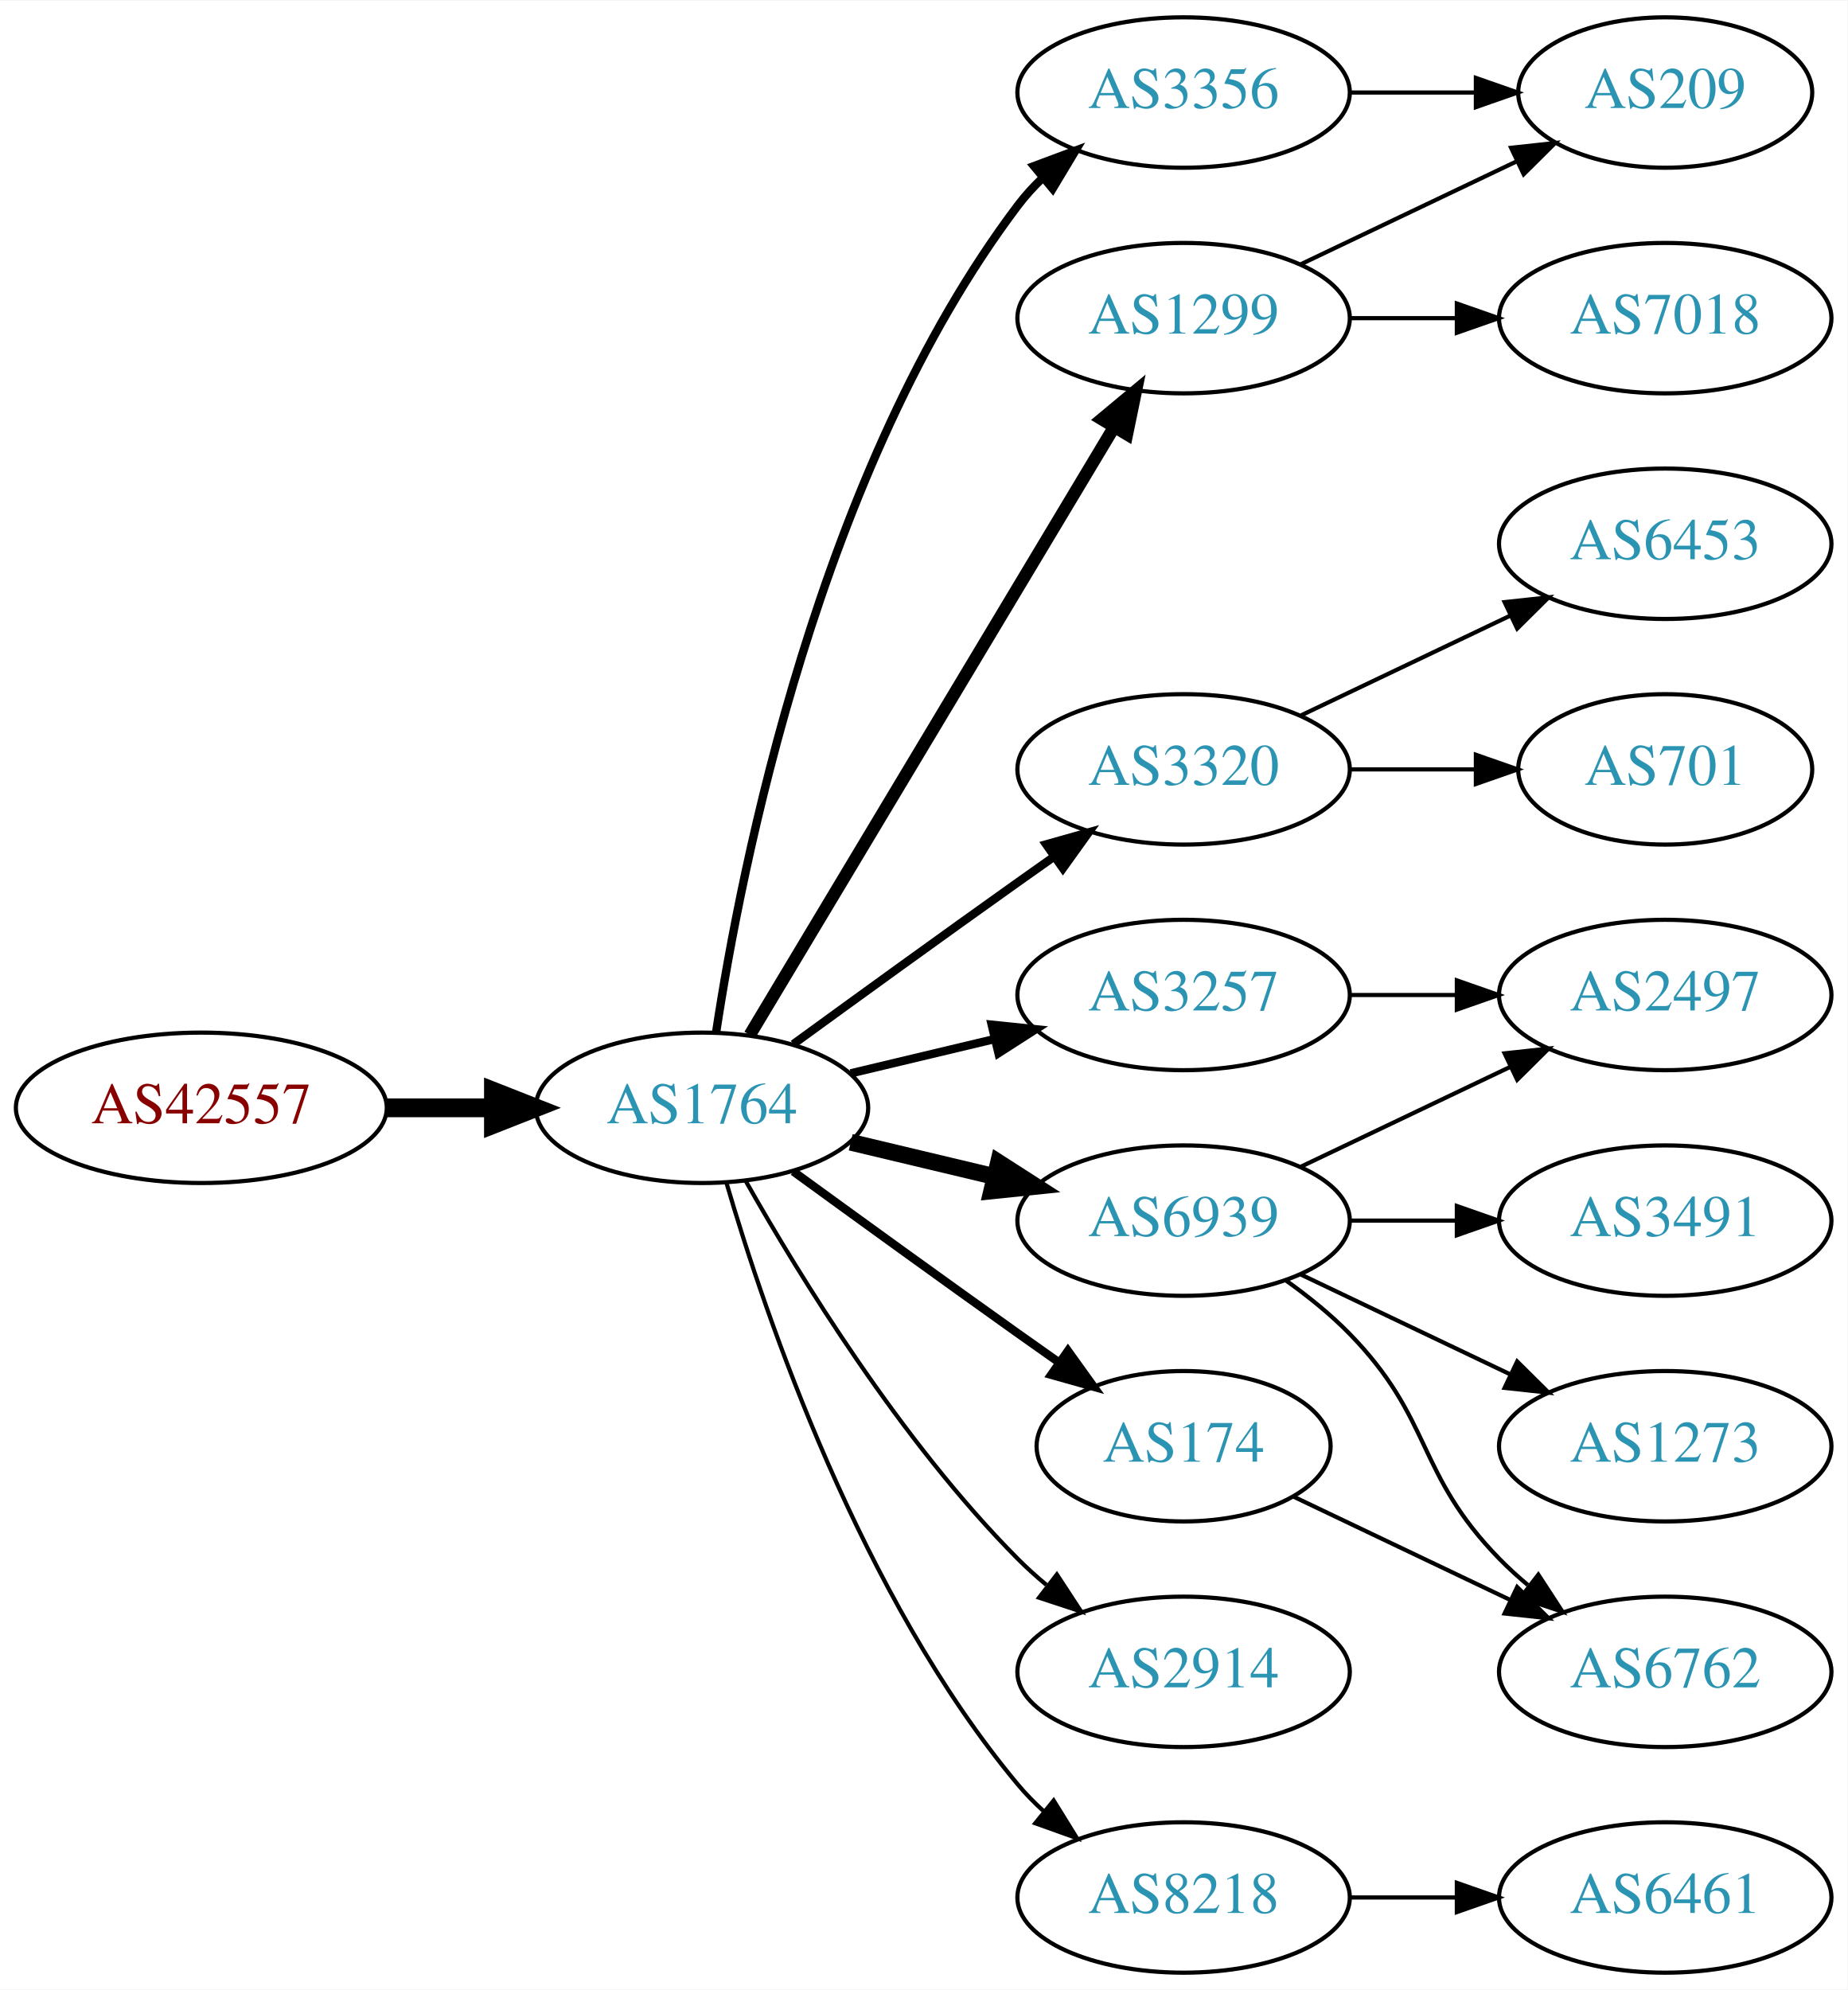
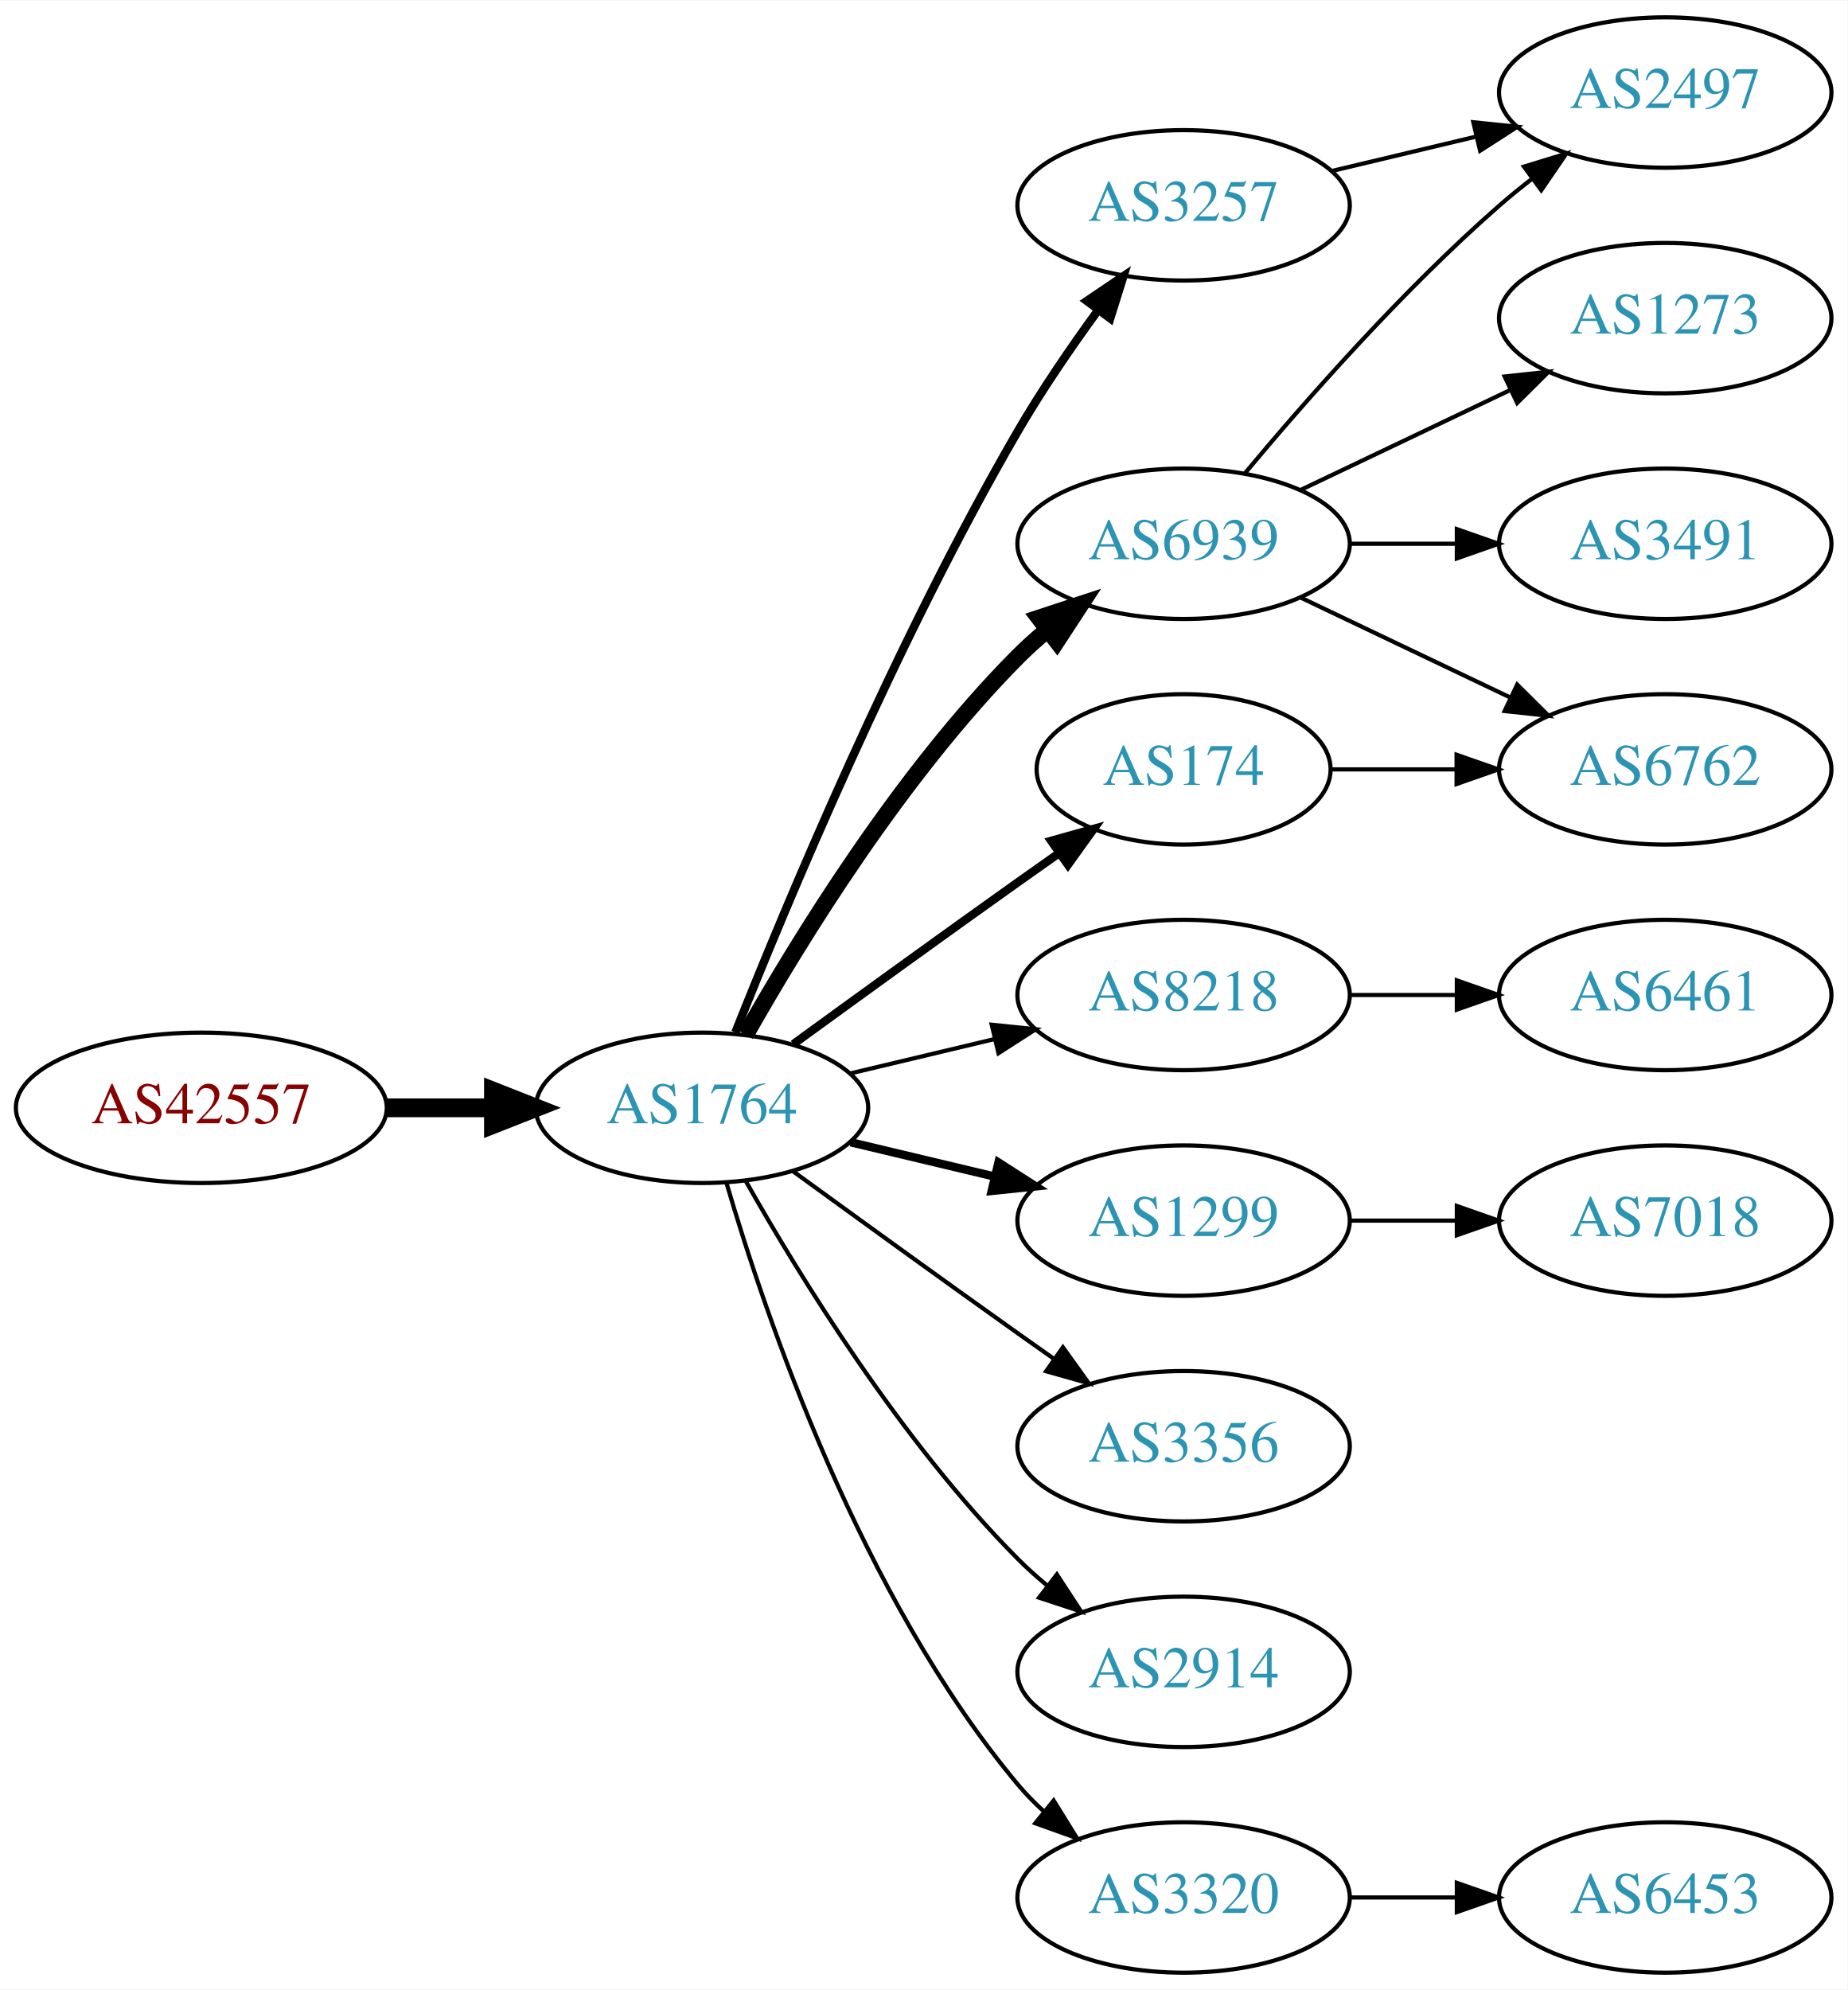
<svg xmlns="http://www.w3.org/2000/svg" xmlns:xlink="http://www.w3.org/1999/xlink" width="442pt" height="476pt" viewBox="0.00 0.00 442.27 476.00">
  <g id="graph0" class="graph" transform="scale(1 1) rotate(0) translate(4 472)">
    <polygon fill="white" stroke="none" points="-4,4 -4,-472 438.271,-472 438.271,4 -4,4" />
    <g id="node1" class="node">
      <g id="a_node1">
        <a xlink:href="/asn/42557" xlink:title="AS42557 ~ Xidras GmbH [AT]">
          <ellipse fill="#ffffff" stroke="black" cx="44.196" cy="-207" rx="44.393" ry="18" />
          <text text-anchor="middle" x="44.196" y="-203.3" font-family="Times,serif" font-size="14.00" fill="#880000">AS42557</text>
        </a>
      </g>
    </g>
    <g id="node2" class="node">
      <g id="a_node2">
        <a xlink:href="/asn/1764" xlink:title="AS1764 ~ NEXTLAYER-AS [AT]">
          <ellipse fill="#ffffff" stroke="black" cx="164.039" cy="-207" rx="39.794" ry="18" />
          <text text-anchor="middle" x="164.039" y="-203.3" font-family="Times,serif" font-size="14.00" fill="#2c94b3">AS1764</text>
        </a>
      </g>
    </g>
    <g id="edge1" class="edge">
      <path fill="none" stroke="black" stroke-width="4.5" d="M88.407,-207C96.72,-207 105.482,-207 113.965,-207" />
      <polygon fill="black" stroke="black" stroke-width="4.5" points="114.123,-210.938 124.123,-207 114.123,-203.063 114.123,-210.938" />
    </g>
    <g id="node3" class="node">
      <g id="a_node3">
-         <a xlink:href="/asn/1299" xlink:title="AS1299 ~ Telia Carrier [EU]">
-           <ellipse fill="#ffffff" stroke="black" cx="279.332" cy="-396" rx="39.794" ry="18" />
-           <text text-anchor="middle" x="279.332" y="-392.3" font-family="Times,serif" font-size="14.00" fill="#2c94b3">AS1299</text>
+         <a xlink:href="/asn/6939" xlink:title="AS6939 ~ Hurricane Electric LLC [US]">
+           <ellipse fill="#ffffff" stroke="black" cx="279.332" cy="-342" rx="39.794" ry="18" />
+           <text text-anchor="middle" x="279.332" y="-338.3" font-family="Times,serif" font-size="14.00" fill="#2c94b3">AS6939</text>
        </a>
      </g>
    </g>
    <g id="edge2" class="edge">
-       <path fill="none" stroke="black" stroke-width="3" d="M175.494,-224.442C195.475,-257.775 239.18,-330.686 262.666,-369.866" />
-       <polygon fill="black" stroke="black" stroke-width="3" points="259.758,-371.823 267.902,-378.6 265.762,-368.224 259.758,-371.823" />
+       <path fill="none" stroke="black" stroke-width="4" d="M174.498,-224.49C187.28,-247.096 211.712,-286.886 239.685,-315 241.796,-317.121 244.092,-319.188 246.477,-321.171" />
+       <polygon fill="black" stroke="black" stroke-width="4" points="244.73,-324.242 254.793,-327.556 248.993,-318.69 244.73,-324.242" />
    </g>
    <g id="node4" class="node">
      <g id="a_node4">
-         <a xlink:href="/asn/3320" xlink:title="AS3320 ~ DTAG [DE]">
-           <ellipse fill="#ffffff" stroke="black" cx="279.332" cy="-288" rx="39.794" ry="18" />
-           <text text-anchor="middle" x="279.332" y="-284.3" font-family="Times,serif" font-size="14.00" fill="#2c94b3">AS3320</text>
+         <a xlink:href="/asn/8218" xlink:title="AS8218 ~ legacy Neotelecoms [FR]">
+           <ellipse fill="#ffffff" stroke="black" cx="279.332" cy="-234" rx="39.794" ry="18" />
+           <text text-anchor="middle" x="279.332" y="-230.3" font-family="Times,serif" font-size="14.00" fill="#2c94b3">AS8218</text>
        </a>
      </g>
    </g>
    <g id="edge3" class="edge">
-       <path fill="none" stroke="black" stroke-width="2" d="M185.887,-222.222C200.821,-233.091 221.435,-248.025 239.685,-261 242.506,-263.005 245.449,-265.085 248.397,-267.159" />
-       <polygon fill="black" stroke="black" stroke-width="2" points="246.424,-270.05 256.621,-272.926 250.443,-264.319 246.424,-270.05" />
+       <path fill="none" stroke="black" d="M199.646,-215.248C210.517,-217.838 222.671,-220.735 234.114,-223.462" />
+       <polygon fill="black" stroke="black" points="233.397,-226.889 243.936,-225.803 235.02,-220.08 233.397,-226.889" />
    </g>
    <g id="node5" class="node">
      <g id="a_node5">
-         <a xlink:href="/asn/3257" xlink:title="AS3257 ~ GTT [DE]">
-           <ellipse fill="#ffffff" stroke="black" cx="279.332" cy="-234" rx="39.794" ry="18" />
-           <text text-anchor="middle" x="279.332" y="-230.3" font-family="Times,serif" font-size="14.00" fill="#2c94b3">AS3257</text>
+         <a xlink:href="/asn/1299" xlink:title="AS1299 ~ Telia Carrier [EU]">
+           <ellipse fill="#ffffff" stroke="black" cx="279.332" cy="-180" rx="39.794" ry="18" />
+           <text text-anchor="middle" x="279.332" y="-176.3" font-family="Times,serif" font-size="14.00" fill="#2c94b3">AS1299</text>
        </a>
      </g>
    </g>
    <g id="edge4" class="edge">
-       <path fill="none" stroke="black" stroke-width="2" d="M199.646,-215.248C210.517,-217.838 222.671,-220.735 234.114,-223.462" />
-       <polygon fill="black" stroke="black" stroke-width="2" points="233.397,-226.889 243.936,-225.803 235.02,-220.08 233.397,-226.889" />
+       <path fill="none" stroke="black" stroke-width="2" d="M199.646,-198.752C210.517,-196.162 222.671,-193.265 234.114,-190.538" />
+       <polygon fill="black" stroke="black" stroke-width="2" points="235.02,-193.92 243.936,-188.197 233.397,-187.111 235.02,-193.92" />
    </g>
    <g id="node6" class="node">
      <g id="a_node6">
-         <a xlink:href="/asn/174" xlink:title="AS174 ~ Cogent Communications [US]">
-           <ellipse fill="#ffffff" stroke="black" cx="279.332" cy="-126" rx="35.194" ry="18" />
-           <text text-anchor="middle" x="279.332" y="-122.3" font-family="Times,serif" font-size="14.00" fill="#2c94b3">AS174</text>
+         <a xlink:href="/asn/3257" xlink:title="AS3257 ~ GTT [DE]">
+           <ellipse fill="#ffffff" stroke="black" cx="279.332" cy="-423" rx="39.794" ry="18" />
+           <text text-anchor="middle" x="279.332" y="-419.3" font-family="Times,serif" font-size="14.00" fill="#2c94b3">AS3257</text>
        </a>
      </g>
    </g>
    <g id="edge5" class="edge">
-       <path fill="none" stroke="black" stroke-width="2" d="M185.887,-191.778C200.821,-180.909 221.435,-165.975 239.685,-153 242.895,-150.718 246.264,-148.339 249.619,-145.982" />
-       <polygon fill="black" stroke="black" stroke-width="2" points="251.647,-148.834 257.83,-140.23 247.631,-143.101 251.647,-148.834" />
+       <path fill="none" stroke="black" stroke-width="2" d="M172.042,-225.051C184.169,-255.57 210.587,-318.933 239.685,-369 245.392,-378.819 252.43,-389.078 258.929,-397.984" />
+       <polygon fill="black" stroke="black" stroke-width="2" points="256.155,-400.119 264.934,-406.05 261.77,-395.938 256.155,-400.119" />
    </g>
    <g id="node7" class="node">
      <g id="a_node7">
-         <a xlink:href="/asn/6939" xlink:title="AS6939 ~ Hurricane Electric LLC [US]">
-           <ellipse fill="#ffffff" stroke="black" cx="279.332" cy="-180" rx="39.794" ry="18" />
-           <text text-anchor="middle" x="279.332" y="-176.3" font-family="Times,serif" font-size="14.00" fill="#2c94b3">AS6939</text>
+         <a xlink:href="/asn/174" xlink:title="AS174 ~ Cogent Communications [US]">
+           <ellipse fill="#ffffff" stroke="black" cx="279.332" cy="-288" rx="35.194" ry="18" />
+           <text text-anchor="middle" x="279.332" y="-284.3" font-family="Times,serif" font-size="14.00" fill="#2c94b3">AS174</text>
        </a>
      </g>
    </g>
    <g id="edge6" class="edge">
-       <path fill="none" stroke="black" stroke-width="4" d="M199.646,-198.752C210.517,-196.162 222.671,-193.265 234.114,-190.538" />
-       <polygon fill="black" stroke="black" stroke-width="4" points="235.02,-193.92 243.936,-188.197 233.397,-187.111 235.02,-193.92" />
+       <path fill="none" stroke="black" stroke-width="2" d="M185.887,-222.222C200.821,-233.091 221.435,-248.025 239.685,-261 242.895,-263.282 246.264,-265.661 249.619,-268.018" />
+       <polygon fill="black" stroke="black" stroke-width="2" points="247.631,-270.899 257.83,-273.77 251.647,-265.166 247.631,-270.899" />
    </g>
    <g id="node8" class="node">
      <g id="a_node8">
        <a xlink:href="/asn/3356" xlink:title="AS3356 ~ Level 3 Parent, LLC [US]">
-           <ellipse fill="#ffffff" stroke="black" cx="279.332" cy="-450" rx="39.794" ry="18" />
-           <text text-anchor="middle" x="279.332" y="-446.3" font-family="Times,serif" font-size="14.00" fill="#2c94b3">AS3356</text>
+           <ellipse fill="#ffffff" stroke="black" cx="279.332" cy="-126" rx="39.794" ry="18" />
+           <text text-anchor="middle" x="279.332" y="-122.3" font-family="Times,serif" font-size="14.00" fill="#2c94b3">AS3356</text>
        </a>
      </g>
    </g>
    <g id="edge7" class="edge">
-       <path fill="none" stroke="black" stroke-width="2" d="M167.415,-224.986C173.389,-264.422 192.1,-359.995 239.685,-423 241.442,-425.327 243.459,-427.529 245.629,-429.596" />
-       <polygon fill="black" stroke="black" stroke-width="2" points="243.513,-432.389 253.441,-436.088 247.987,-427.005 243.513,-432.389" />
+       <path fill="none" stroke="black" d="M185.887,-191.778C200.821,-180.909 221.435,-165.975 239.685,-153 242.506,-150.995 245.449,-148.915 248.397,-146.841" />
+       <polygon fill="black" stroke="black" points="250.443,-149.681 256.621,-141.074 246.424,-143.95 250.443,-149.681" />
    </g>
    <g id="node9" class="node">
      <g id="a_node9">
        <a xlink:href="/asn/2914" xlink:title="AS2914 ~ NTT America, Inc. [US]">
          <ellipse fill="#ffffff" stroke="black" cx="279.332" cy="-72" rx="39.794" ry="18" />
          <text text-anchor="middle" x="279.332" y="-68.3" font-family="Times,serif" font-size="14.00" fill="#2c94b3">AS2914</text>
        </a>
      </g>
    </g>
    <g id="edge8" class="edge">
      <path fill="none" stroke="black" d="M174.498,-189.51C187.28,-166.904 211.712,-127.114 239.685,-99 241.796,-96.879 244.092,-94.812 246.477,-92.829" />
      <polygon fill="black" stroke="black" points="248.993,-95.31 254.793,-86.444 244.73,-89.758 248.993,-95.31" />
    </g>
    <g id="node10" class="node">
      <g id="a_node10">
-         <a xlink:href="/asn/8218" xlink:title="AS8218 ~ legacy Neotelecoms [FR]">
+         <a xlink:href="/asn/3320" xlink:title="AS3320 ~ DTAG [DE]">
          <ellipse fill="#ffffff" stroke="black" cx="279.332" cy="-18" rx="39.794" ry="18" />
-           <text text-anchor="middle" x="279.332" y="-14.3" font-family="Times,serif" font-size="14.00" fill="#2c94b3">AS8218</text>
+           <text text-anchor="middle" x="279.332" y="-14.3" font-family="Times,serif" font-size="14.00" fill="#2c94b3">AS3320</text>
        </a>
      </g>
    </g>
    <g id="edge9" class="edge">
      <path fill="none" stroke="black" d="M169.913,-188.998C179.227,-157.156 202.043,-90.019 239.685,-45 241.555,-42.763 243.654,-40.626 245.88,-38.604" />
      <polygon fill="black" stroke="black" points="248.227,-41.208 253.799,-32.196 243.823,-35.766 248.227,-41.208" />
    </g>
+     <g id="node11" class="node">
+       <g id="a_node11">
+         <a xlink:href="/asn/2497" xlink:title="AS2497 ~ Internet Initiative Japan Inc. [JP]">
+           <ellipse fill="#ffffff" stroke="black" cx="394.625" cy="-450" rx="39.794" ry="18" />
+           <text text-anchor="middle" x="394.625" y="-446.3" font-family="Times,serif" font-size="14.00" fill="#2c94b3">AS2497</text>
+         </a>
+       </g>
+     </g>
+     <g id="edge10" class="edge">
+       <path fill="none" stroke="black" d="M293.962,-358.817C308.244,-375.929 331.791,-402.745 354.978,-423 357.444,-425.154 360.082,-427.294 362.78,-429.372" />
+       <polygon fill="black" stroke="black" points="360.805,-432.264 370.934,-435.37 364.953,-426.625 360.805,-432.264" />
+     </g>
+     <g id="node12" class="node">
+       <g id="a_node12">
+         <a xlink:href="/asn/1273" xlink:title="AS1273 ~ Vodafone Group PLC [EU]">
+           <ellipse fill="#ffffff" stroke="black" cx="394.625" cy="-396" rx="39.794" ry="18" />
+           <text text-anchor="middle" x="394.625" y="-392.3" font-family="Times,serif" font-size="14.00" fill="#2c94b3">AS1273</text>
+         </a>
+       </g>
+     </g>
+     <g id="edge11" class="edge">
+       <path fill="none" stroke="black" d="M307.468,-354.934C322.462,-362.081 341.283,-371.052 357.506,-378.785" />
+       <polygon fill="black" stroke="black" points="356.177,-382.028 366.71,-383.171 359.188,-375.709 356.177,-382.028" />
+     </g>
+     <g id="node13" class="node">
+       <g id="a_node13">
+         <a xlink:href="/asn/6762" xlink:title="AS6762 ~ TELECOM ITALIA SPARKLE S.p.A. [IT]">
+           <ellipse fill="#ffffff" stroke="black" cx="394.625" cy="-288" rx="39.794" ry="18" />
+           <text text-anchor="middle" x="394.625" y="-284.3" font-family="Times,serif" font-size="14.00" fill="#2c94b3">AS6762</text>
+         </a>
+       </g>
+     </g>
+     <g id="edge12" class="edge">
+       <path fill="none" stroke="black" d="M307.468,-329.066C322.462,-321.919 341.283,-312.948 357.506,-305.215" />
+       <polygon fill="black" stroke="black" points="359.188,-308.291 366.71,-300.829 356.177,-301.972 359.188,-308.291" />
+     </g>
+     <g id="node14" class="node">
+       <g id="a_node14">
+         <a xlink:href="/asn/3491" xlink:title="AS3491 ~ PCCW Global, Inc. [US]">
+           <ellipse fill="#ffffff" stroke="black" cx="394.625" cy="-342" rx="39.794" ry="18" />
+           <text text-anchor="middle" x="394.625" y="-338.3" font-family="Times,serif" font-size="14.00" fill="#2c94b3">AS3491</text>
+         </a>
+       </g>
+     </g>
+     <g id="edge13" class="edge">
+       <path fill="none" stroke="black" d="M319.004,-342C327.207,-342 335.971,-342 344.503,-342" />
+       <polygon fill="black" stroke="black" points="344.742,-345.5 354.742,-342 344.742,-338.5 344.742,-345.5" />
+     </g>
+     <g id="node15" class="node">
+       <g id="a_node15">
+         <a xlink:href="/asn/6461" xlink:title="AS6461 ~ ZAYO-6461 [US]">
+           <ellipse fill="#ffffff" stroke="black" cx="394.625" cy="-234" rx="39.794" ry="18" />
+           <text text-anchor="middle" x="394.625" y="-230.3" font-family="Times,serif" font-size="14.00" fill="#2c94b3">AS6461</text>
+         </a>
+       </g>
+     </g>
+     <g id="edge14" class="edge">
+       <path fill="none" stroke="black" d="M319.004,-234C327.207,-234 335.971,-234 344.503,-234" />
+       <polygon fill="black" stroke="black" points="344.742,-237.5 354.742,-234 344.742,-230.5 344.742,-237.5" />
+     </g>
+     <g id="node16" class="node">
+       <g id="a_node16">
+         <a xlink:href="/asn/7018" xlink:title="AS7018 ~ AT&amp;T Services, Inc. [US]">
+           <ellipse fill="#ffffff" stroke="black" cx="394.625" cy="-180" rx="39.794" ry="18" />
+           <text text-anchor="middle" x="394.625" y="-176.3" font-family="Times,serif" font-size="14.00" fill="#2c94b3">AS7018</text>
+         </a>
+       </g>
+     </g>
+     <g id="edge15" class="edge">
+       <path fill="none" stroke="black" d="M319.004,-180C327.207,-180 335.971,-180 344.503,-180" />
+       <polygon fill="black" stroke="black" points="344.742,-183.5 354.742,-180 344.742,-176.5 344.742,-183.5" />
+     </g>
+     <g id="edge16" class="edge">
+       <path fill="none" stroke="black" d="M314.939,-431.248C325.81,-433.838 337.964,-436.735 349.407,-439.462" />
+       <polygon fill="black" stroke="black" points="348.69,-442.889 359.229,-441.803 350.313,-436.08 348.69,-442.889" />
+     </g>
+     <g id="edge17" class="edge">
+       <path fill="none" stroke="black" d="M314.631,-288C324.008,-288 334.358,-288 344.393,-288" />
+       <polygon fill="black" stroke="black" points="344.681,-291.5 354.681,-288 344.681,-284.5 344.681,-291.5" />
+     </g>
    <g id="node17" class="node">
      <g id="a_node17">
-         <a xlink:href="/asn/209" xlink:title="AS209 ~ CenturyLink Communications, LLC [US]">
-           <ellipse fill="#ffffff" stroke="black" cx="394.625" cy="-450" rx="35.194" ry="18" />
-           <text text-anchor="middle" x="394.625" y="-446.3" font-family="Times,serif" font-size="14.00" fill="#2c94b3">AS209</text>
-         </a>
-       </g>
-     </g>
-     <g id="edge17" class="edge">
-       <path fill="none" stroke="black" d="M307.468,-408.934C322.9,-416.29 342.385,-425.577 358.92,-433.459" />
-       <polygon fill="black" stroke="black" points="357.729,-436.768 368.262,-437.911 360.741,-430.449 357.729,-436.768" />
-     </g>
-     <g id="node18" class="node">
-       <g id="a_node18">
-         <a xlink:href="/asn/7018" xlink:title="AS7018 ~ AT&amp;T Services, Inc. [US]">
-           <ellipse fill="#ffffff" stroke="black" cx="394.625" cy="-396" rx="39.794" ry="18" />
-           <text text-anchor="middle" x="394.625" y="-392.3" font-family="Times,serif" font-size="14.00" fill="#2c94b3">AS7018</text>
+         <a xlink:href="/asn/6453" xlink:title="AS6453 ~ TATA COMMUNICATIONS (AMERICA) INC [US]">
+           <ellipse fill="#ffffff" stroke="black" cx="394.625" cy="-18" rx="39.794" ry="18" />
+           <text text-anchor="middle" x="394.625" y="-14.3" font-family="Times,serif" font-size="14.00" fill="#2c94b3">AS6453</text>
        </a>
      </g>
    </g>
    <g id="edge18" class="edge">
-       <path fill="none" stroke="black" d="M319.004,-396C327.207,-396 335.971,-396 344.503,-396" />
-       <polygon fill="black" stroke="black" points="344.742,-399.5 354.742,-396 344.742,-392.5 344.742,-399.5" />
-     </g>
-     <g id="node11" class="node">
-       <g id="a_node11">
-         <a xlink:href="/asn/6453" xlink:title="AS6453 ~ TATA COMMUNICATIONS (AMERICA) INC [US]">
-           <ellipse fill="#ffffff" stroke="black" cx="394.625" cy="-342" rx="39.794" ry="18" />
-           <text text-anchor="middle" x="394.625" y="-338.3" font-family="Times,serif" font-size="14.00" fill="#2c94b3">AS6453</text>
-         </a>
-       </g>
-     </g>
-     <g id="edge10" class="edge">
-       <path fill="none" stroke="black" d="M307.468,-300.934C322.462,-308.081 341.283,-317.052 357.506,-324.785" />
-       <polygon fill="black" stroke="black" points="356.177,-328.028 366.71,-329.171 359.188,-321.709 356.177,-328.028" />
-     </g>
-     <g id="node12" class="node">
-       <g id="a_node12">
-         <a xlink:href="/asn/701" xlink:title="AS701 ~ UUNET [US]">
-           <ellipse fill="#ffffff" stroke="black" cx="394.625" cy="-288" rx="35.194" ry="18" />
-           <text text-anchor="middle" x="394.625" y="-284.3" font-family="Times,serif" font-size="14.00" fill="#2c94b3">AS701</text>
-         </a>
-       </g>
-     </g>
-     <g id="edge11" class="edge">
-       <path fill="none" stroke="black" d="M319.004,-288C328.709,-288 339.2,-288 349.163,-288" />
-       <polygon fill="black" stroke="black" points="349.299,-291.5 359.299,-288 349.299,-284.5 349.299,-291.5" />
-     </g>
-     <g id="node15" class="node">
-       <g id="a_node15">
-         <a xlink:href="/asn/2497" xlink:title="AS2497 ~ Internet Initiative Japan Inc. [JP]">
-           <ellipse fill="#ffffff" stroke="black" cx="394.625" cy="-234" rx="39.794" ry="18" />
-           <text text-anchor="middle" x="394.625" y="-230.3" font-family="Times,serif" font-size="14.00" fill="#2c94b3">AS2497</text>
-         </a>
-       </g>
-     </g>
-     <g id="edge21" class="edge">
-       <path fill="none" stroke="black" d="M319.004,-234C327.207,-234 335.971,-234 344.503,-234" />
-       <polygon fill="black" stroke="black" points="344.742,-237.5 354.742,-234 344.742,-230.5 344.742,-237.5" />
-     </g>
-     <g id="node16" class="node">
-       <g id="a_node16">
-         <a xlink:href="/asn/6762" xlink:title="AS6762 ~ TELECOM ITALIA SPARKLE S.p.A. [IT]">
-           <ellipse fill="#ffffff" stroke="black" cx="394.625" cy="-72" rx="39.794" ry="18" />
-           <text text-anchor="middle" x="394.625" y="-68.3" font-family="Times,serif" font-size="14.00" fill="#2c94b3">AS6762</text>
-         </a>
-       </g>
-     </g>
-     <g id="edge19" class="edge">
-       <path fill="none" stroke="black" d="M305.757,-113.881C321.059,-106.587 340.783,-97.186 357.665,-89.14" />
-       <polygon fill="black" stroke="black" points="359.184,-92.293 366.705,-84.831 356.172,-85.974 359.184,-92.293" />
-     </g>
-     <g id="node13" class="node">
-       <g id="a_node13">
-         <a xlink:href="/asn/3491" xlink:title="AS3491 ~ PCCW Global, Inc. [US]">
-           <ellipse fill="#ffffff" stroke="black" cx="394.625" cy="-180" rx="39.794" ry="18" />
-           <text text-anchor="middle" x="394.625" y="-176.3" font-family="Times,serif" font-size="14.00" fill="#2c94b3">AS3491</text>
-         </a>
-       </g>
-     </g>
-     <g id="edge12" class="edge">
-       <path fill="none" stroke="black" d="M319.004,-180C327.207,-180 335.971,-180 344.503,-180" />
-       <polygon fill="black" stroke="black" points="344.742,-183.5 354.742,-180 344.742,-176.5 344.742,-183.5" />
-     </g>
-     <g id="node14" class="node">
-       <g id="a_node14">
-         <a xlink:href="/asn/1273" xlink:title="AS1273 ~ Vodafone Group PLC [EU]">
-           <ellipse fill="#ffffff" stroke="black" cx="394.625" cy="-126" rx="39.794" ry="18" />
-           <text text-anchor="middle" x="394.625" y="-122.3" font-family="Times,serif" font-size="14.00" fill="#2c94b3">AS1273</text>
-         </a>
-       </g>
-     </g>
-     <g id="edge13" class="edge">
-       <path fill="none" stroke="black" d="M307.468,-167.066C322.462,-159.919 341.283,-150.948 357.506,-143.215" />
-       <polygon fill="black" stroke="black" points="359.188,-146.291 366.71,-138.829 356.177,-139.972 359.188,-146.291" />
-     </g>
-     <g id="edge14" class="edge">
-       <path fill="none" stroke="black" d="M307.468,-192.934C322.462,-200.081 341.283,-209.052 357.506,-216.785" />
-       <polygon fill="black" stroke="black" points="356.177,-220.028 366.71,-221.171 359.188,-213.709 356.177,-220.028" />
-     </g>
-     <g id="edge15" class="edge">
-       <path fill="none" stroke="black" d="M303.926,-165.611C309.182,-161.852 314.513,-157.563 318.978,-153 339.151,-132.383 334.806,-119.617 354.978,-99 357.071,-96.861 359.354,-94.782 361.731,-92.79" />
-       <polygon fill="black" stroke="black" points="364.249,-95.268 370.031,-86.389 359.974,-89.725 364.249,-95.268" />
-     </g>
-     <g id="edge16" class="edge">
-       <path fill="none" stroke="black" d="M319.004,-450C328.709,-450 339.2,-450 349.163,-450" />
-       <polygon fill="black" stroke="black" points="349.299,-453.5 359.299,-450 349.299,-446.5 349.299,-453.5" />
-     </g>
-     <g id="node19" class="node">
-       <g id="a_node19">
-         <a xlink:href="/asn/6461" xlink:title="AS6461 ~ ZAYO-6461 [US]">
-           <ellipse fill="#ffffff" stroke="black" cx="394.625" cy="-18" rx="39.794" ry="18" />
-           <text text-anchor="middle" x="394.625" y="-14.3" font-family="Times,serif" font-size="14.00" fill="#2c94b3">AS6461</text>
-         </a>
-       </g>
-     </g>
-     <g id="edge20" class="edge">
      <path fill="none" stroke="black" d="M319.004,-18C327.207,-18 335.971,-18 344.503,-18" />
      <polygon fill="black" stroke="black" points="344.742,-21.5 354.742,-18 344.742,-14.5 344.742,-21.5" />
    </g>
  </g>
</svg>
